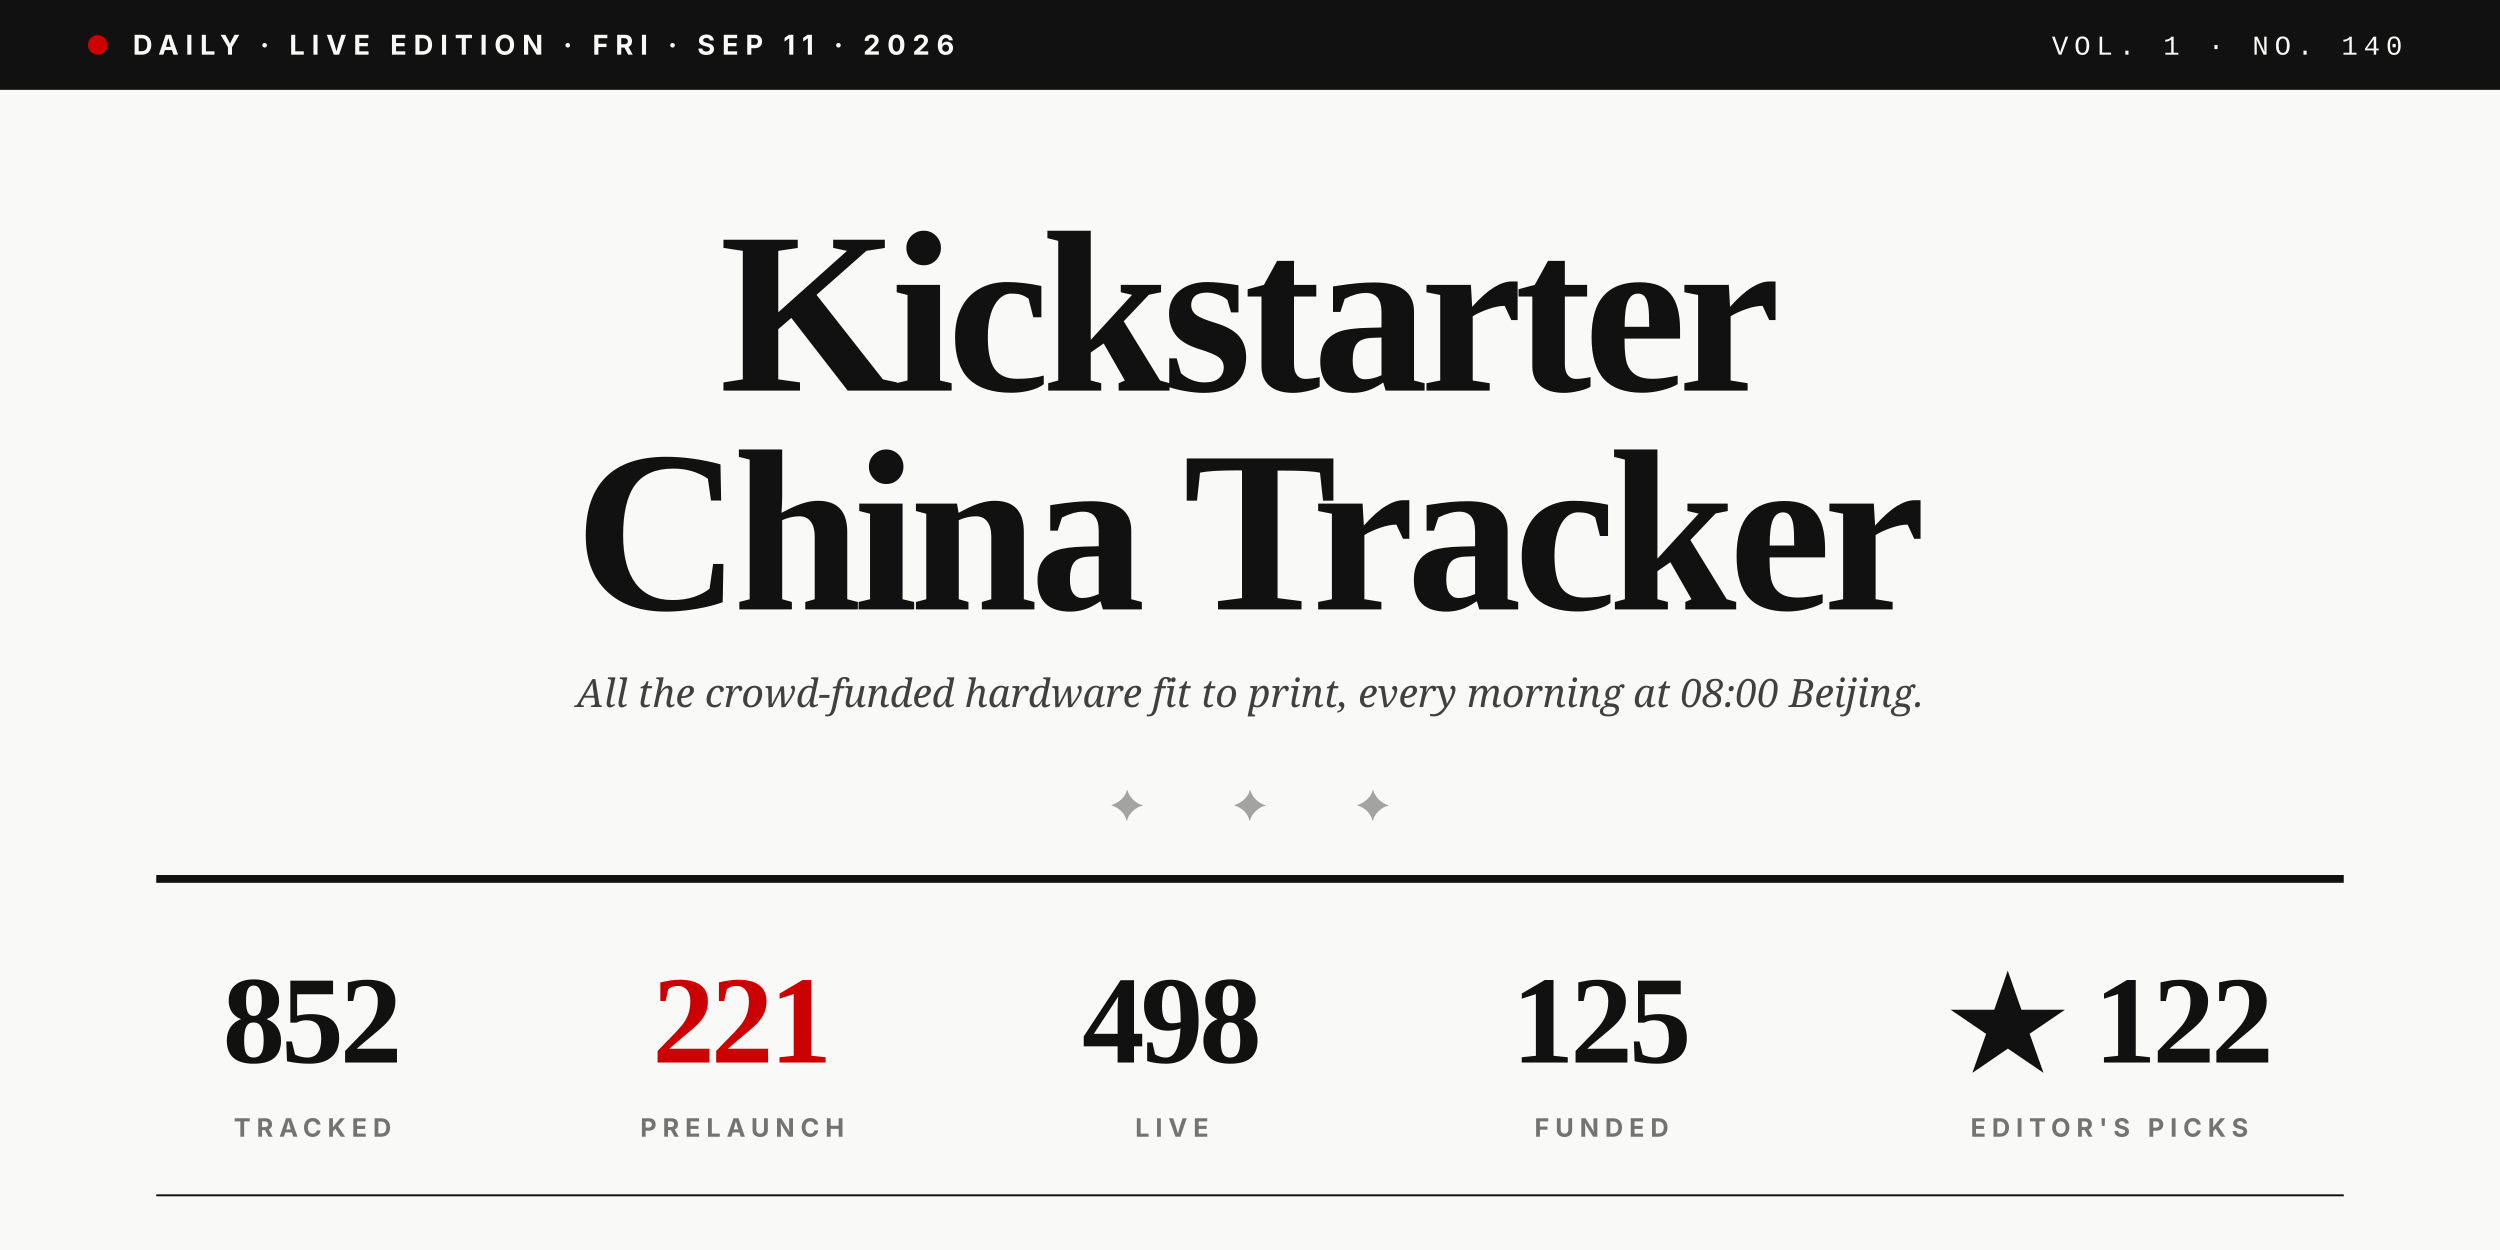
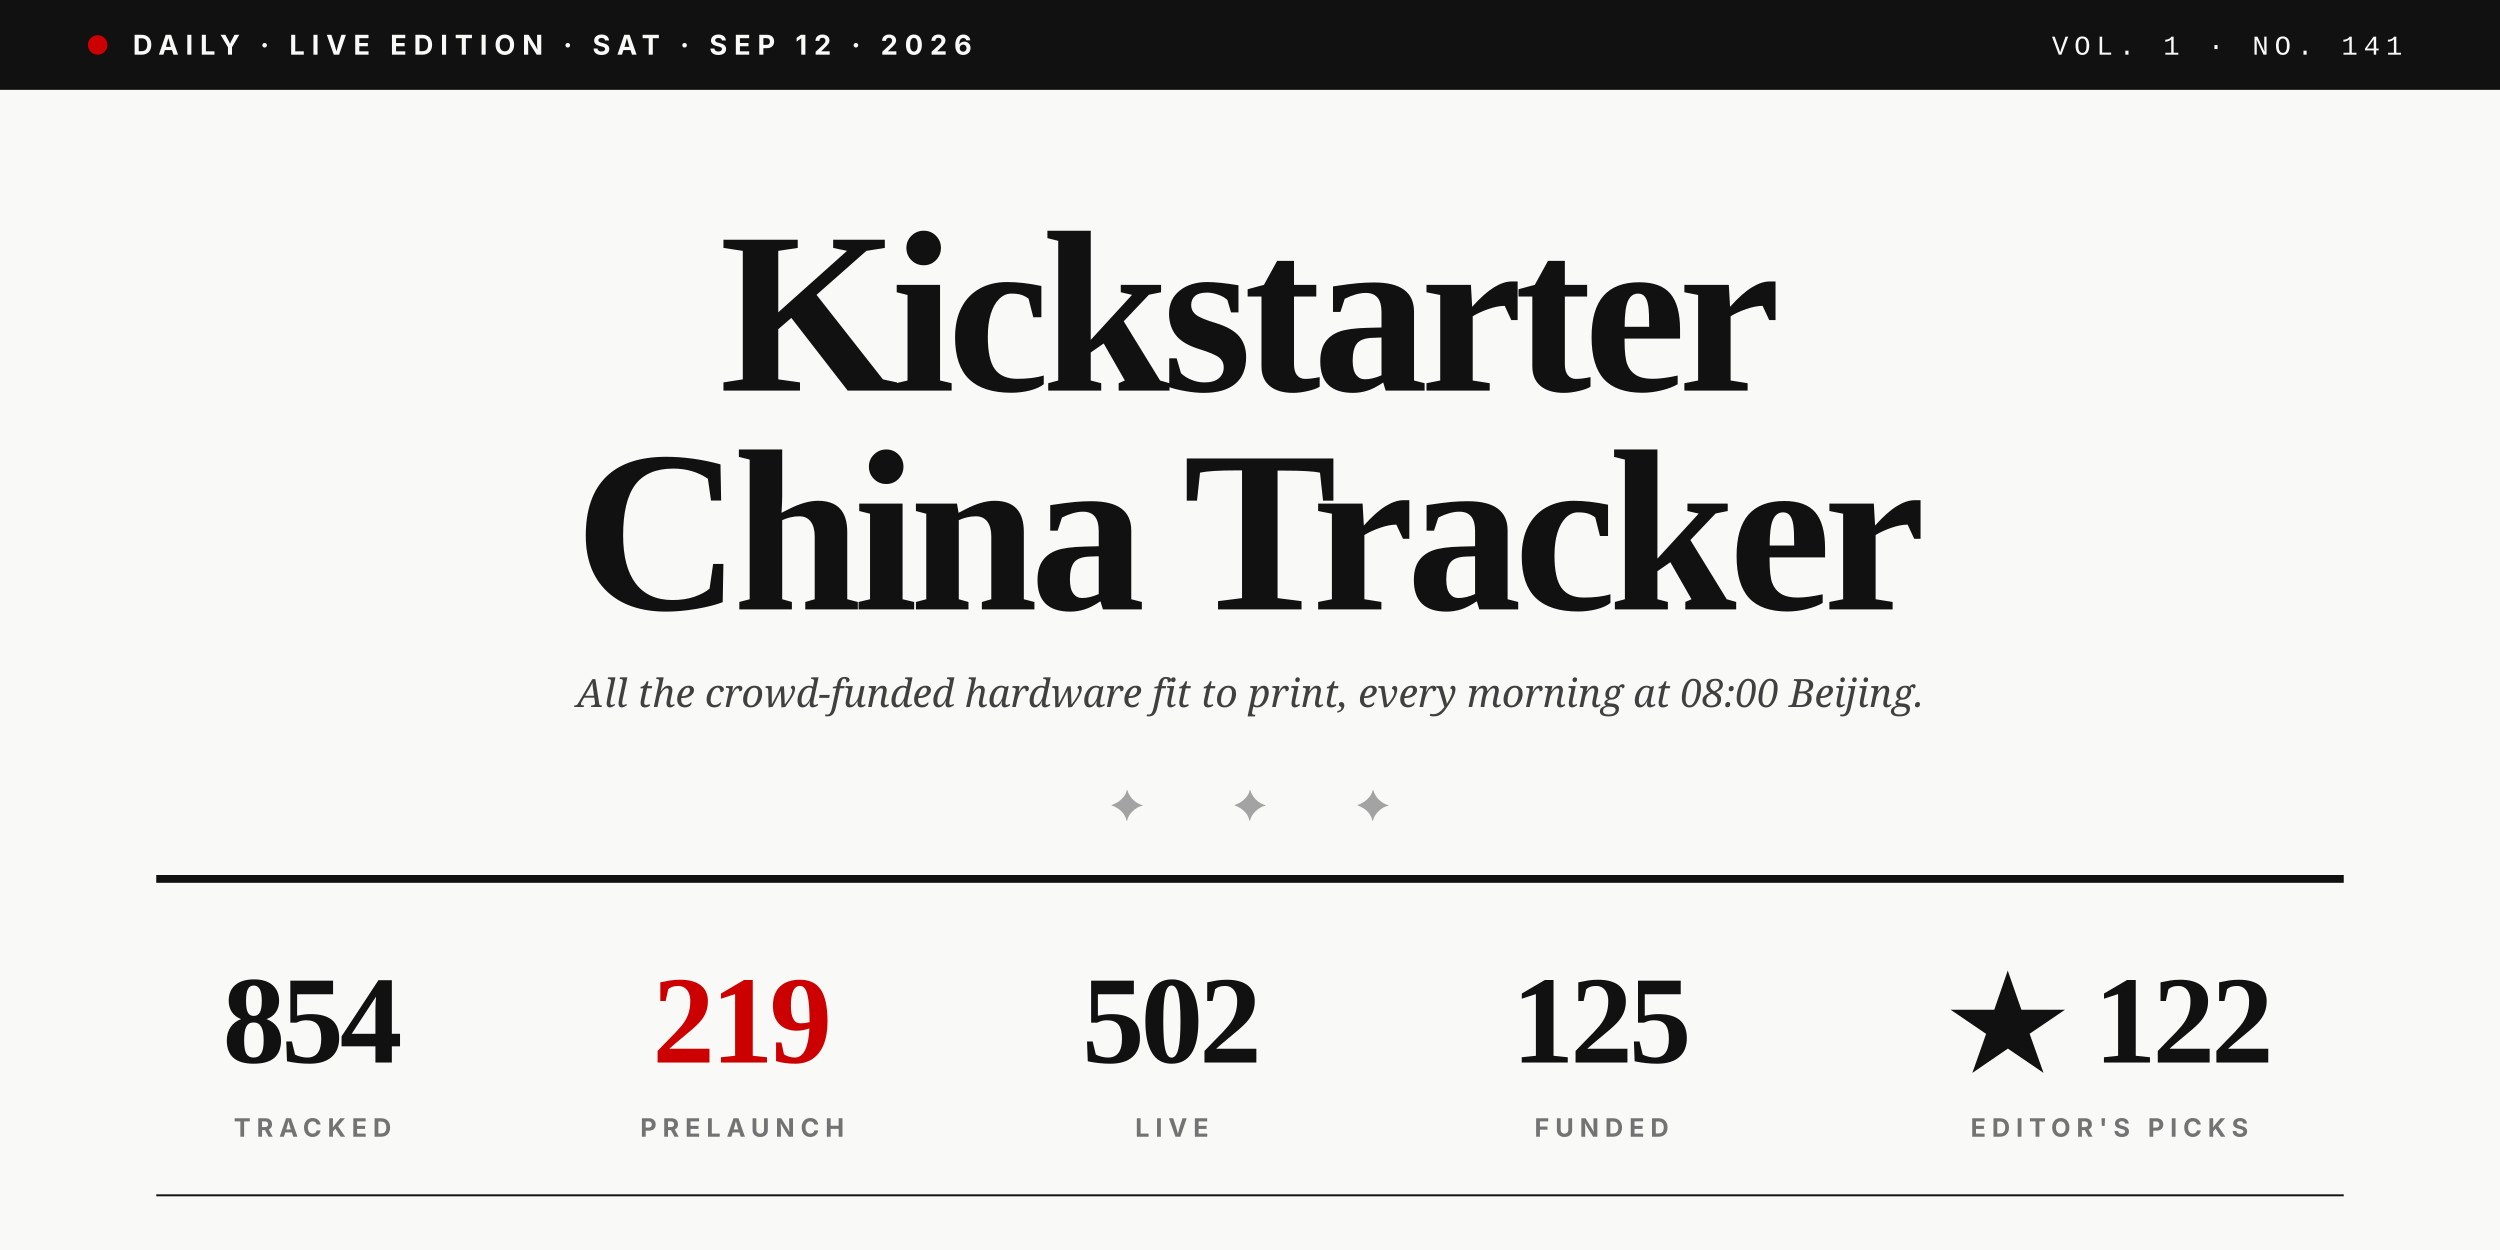
<svg xmlns="http://www.w3.org/2000/svg" viewBox="0 0 1280 640" role="img">
  <rect width="1280" height="640" fill="#F9F9F7" />
  <rect x="0" y="0" width="1280" height="46" fill="#111111" />
  <circle cx="50" cy="23" r="5" fill="#CC0000" />
-   <text x="68" y="28" font-family="Inter, Helvetica, sans-serif" font-size="14" font-weight="700" fill="#F9F9F7" letter-spacing="3.5">DAILY · LIVE EDITION · FRI · SEP 11 · 2026</text>
-   <text x="1230" y="28" text-anchor="end" font-family="JetBrains Mono, Courier New, monospace" font-size="14" font-weight="500" fill="#F9F9F7" letter-spacing="3">VOL. 1 · NO. 140</text>
+   <text x="68" y="28" font-family="Inter, Helvetica, sans-serif" font-size="14" font-weight="700" fill="#F9F9F7" letter-spacing="3.5">DAILY · LIVE EDITION · SAT · SEP 12 · 2026</text>
+   <text x="1230" y="28" text-anchor="end" font-family="JetBrains Mono, Courier New, monospace" font-size="14" font-weight="500" fill="#F9F9F7" letter-spacing="3">VOL. 1 · NO. 141</text>
  <text x="640" y="200" text-anchor="middle" font-family="Playfair Display, Times New Roman, serif" font-size="118" font-weight="900" fill="#111111" letter-spacing="-4">Kickstarter</text>
  <text x="640" y="312" text-anchor="middle" font-family="Playfair Display, Times New Roman, serif" font-size="118" font-weight="900" fill="#111111" letter-spacing="-4">China Tracker</text>
  <text x="640" y="362" text-anchor="middle" font-family="Lora, Georgia, serif" font-size="20" font-style="italic" fill="#404040">All the crowd-funded hardware fit to print, every morning at 08:00 Beijing.</text>
  <text x="640" y="420" text-anchor="middle" font-family="Playfair Display, Times New Roman, serif" font-size="22" fill="#A3A3A3" letter-spacing="20">✦  ✦  ✦</text>
  <line x1="80" y1="450" x2="1200" y2="450" stroke="#111111" stroke-width="4" />
-   <text x="160" y="544" text-anchor="middle" font-family="Playfair Display, Times New Roman, serif" font-size="64" font-weight="900" fill="#111111" letter-spacing="-2">852</text>
+   <text x="160" y="544" text-anchor="middle" font-family="Playfair Display, Times New Roman, serif" font-size="64" font-weight="900" fill="#111111" letter-spacing="-2">854</text>
  <text x="160" y="582" text-anchor="middle" font-family="Inter, Helvetica, sans-serif" font-size="13" font-weight="700" fill="#737373" letter-spacing="3">TRACKED</text>
-   <text x="380" y="544" text-anchor="middle" font-family="Playfair Display, Times New Roman, serif" font-size="64" font-weight="900" fill="#CC0000" letter-spacing="-2">221</text>
+   <text x="380" y="544" text-anchor="middle" font-family="Playfair Display, Times New Roman, serif" font-size="64" font-weight="900" fill="#CC0000" letter-spacing="-2">219</text>
  <text x="380" y="582" text-anchor="middle" font-family="Inter, Helvetica, sans-serif" font-size="13" font-weight="700" fill="#737373" letter-spacing="3">PRELAUNCH</text>
-   <text x="600" y="544" text-anchor="middle" font-family="Playfair Display, Times New Roman, serif" font-size="64" font-weight="900" fill="#111111" letter-spacing="-2">498</text>
+   <text x="600" y="544" text-anchor="middle" font-family="Playfair Display, Times New Roman, serif" font-size="64" font-weight="900" fill="#111111" letter-spacing="-2">502</text>
  <text x="600" y="582" text-anchor="middle" font-family="Inter, Helvetica, sans-serif" font-size="13" font-weight="700" fill="#737373" letter-spacing="3">LIVE</text>
  <text x="820" y="544" text-anchor="middle" font-family="Playfair Display, Times New Roman, serif" font-size="64" font-weight="900" fill="#111111" letter-spacing="-2">125</text>
  <text x="820" y="582" text-anchor="middle" font-family="Inter, Helvetica, sans-serif" font-size="13" font-weight="700" fill="#737373" letter-spacing="3">FUNDED</text>
  <text x="1080" y="544" text-anchor="middle" font-family="Playfair Display, Times New Roman, serif" font-size="64" font-weight="900" fill="#111111" letter-spacing="-2">★ 122</text>
  <text x="1080" y="582" text-anchor="middle" font-family="Inter, Helvetica, sans-serif" font-size="13" font-weight="700" fill="#737373" letter-spacing="3">EDITOR'S PICKS</text>
  <line x1="80" y1="612" x2="1200" y2="612" stroke="#111111" stroke-width="1" />
</svg>
